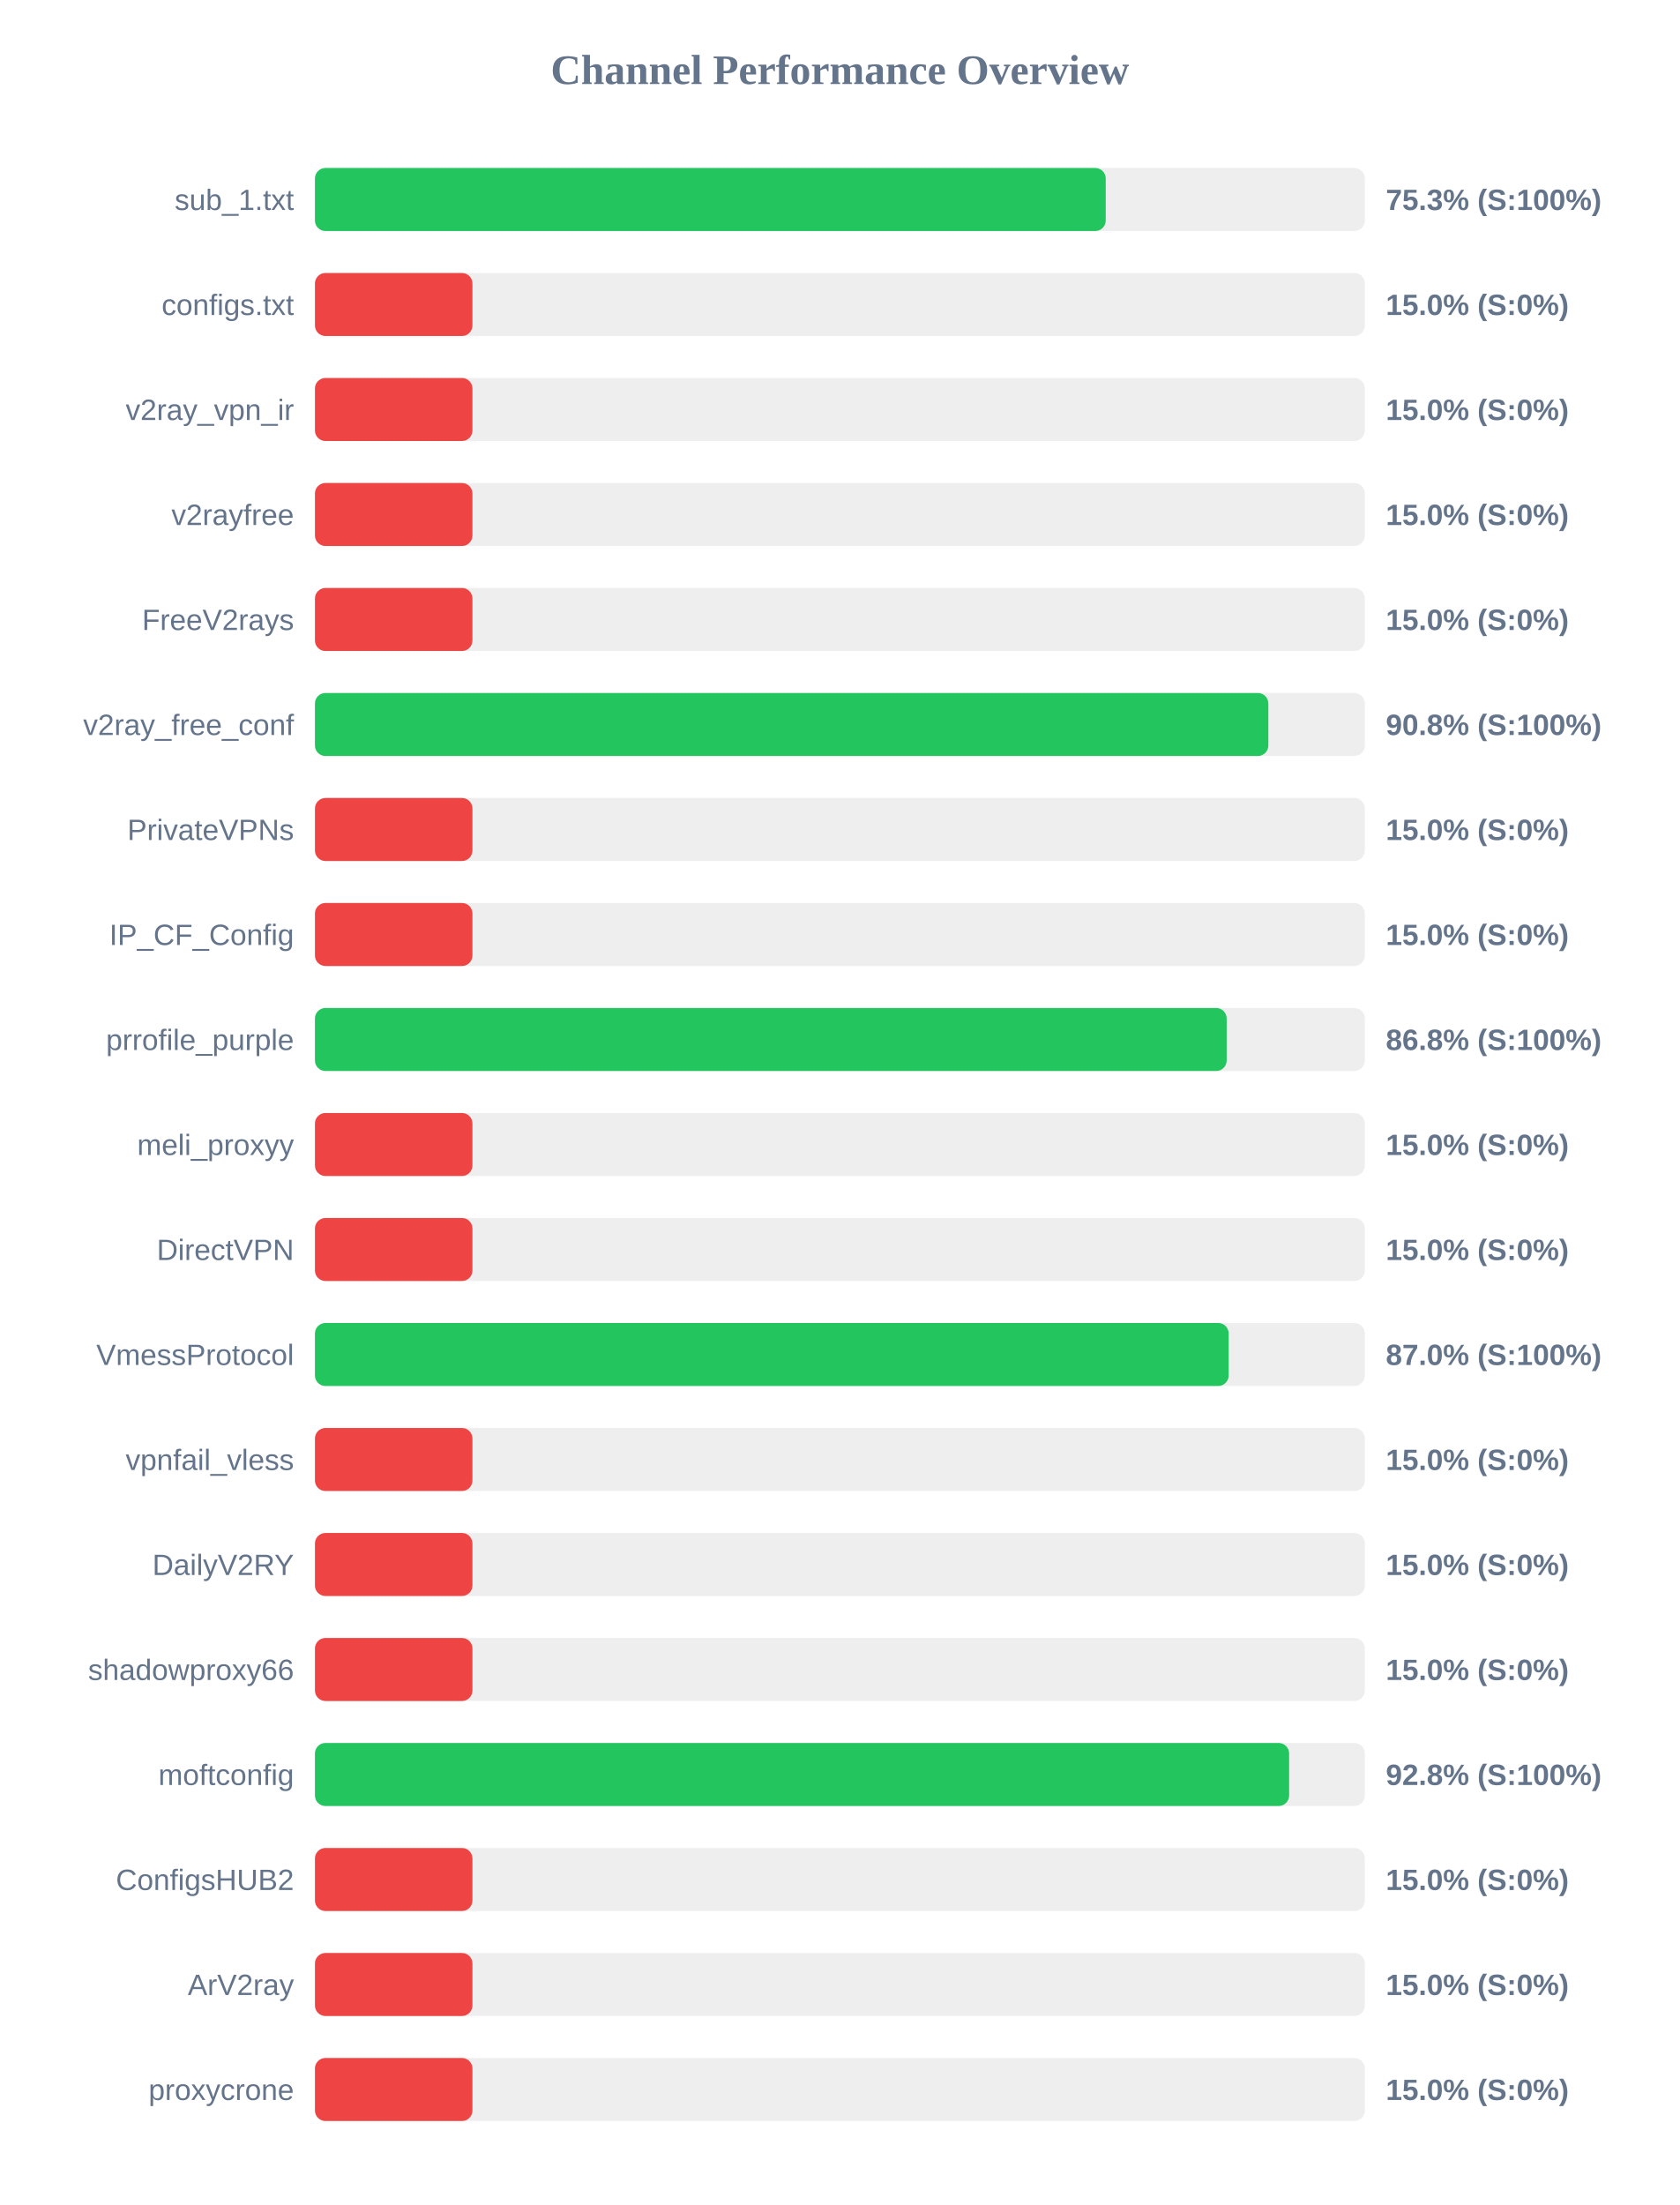
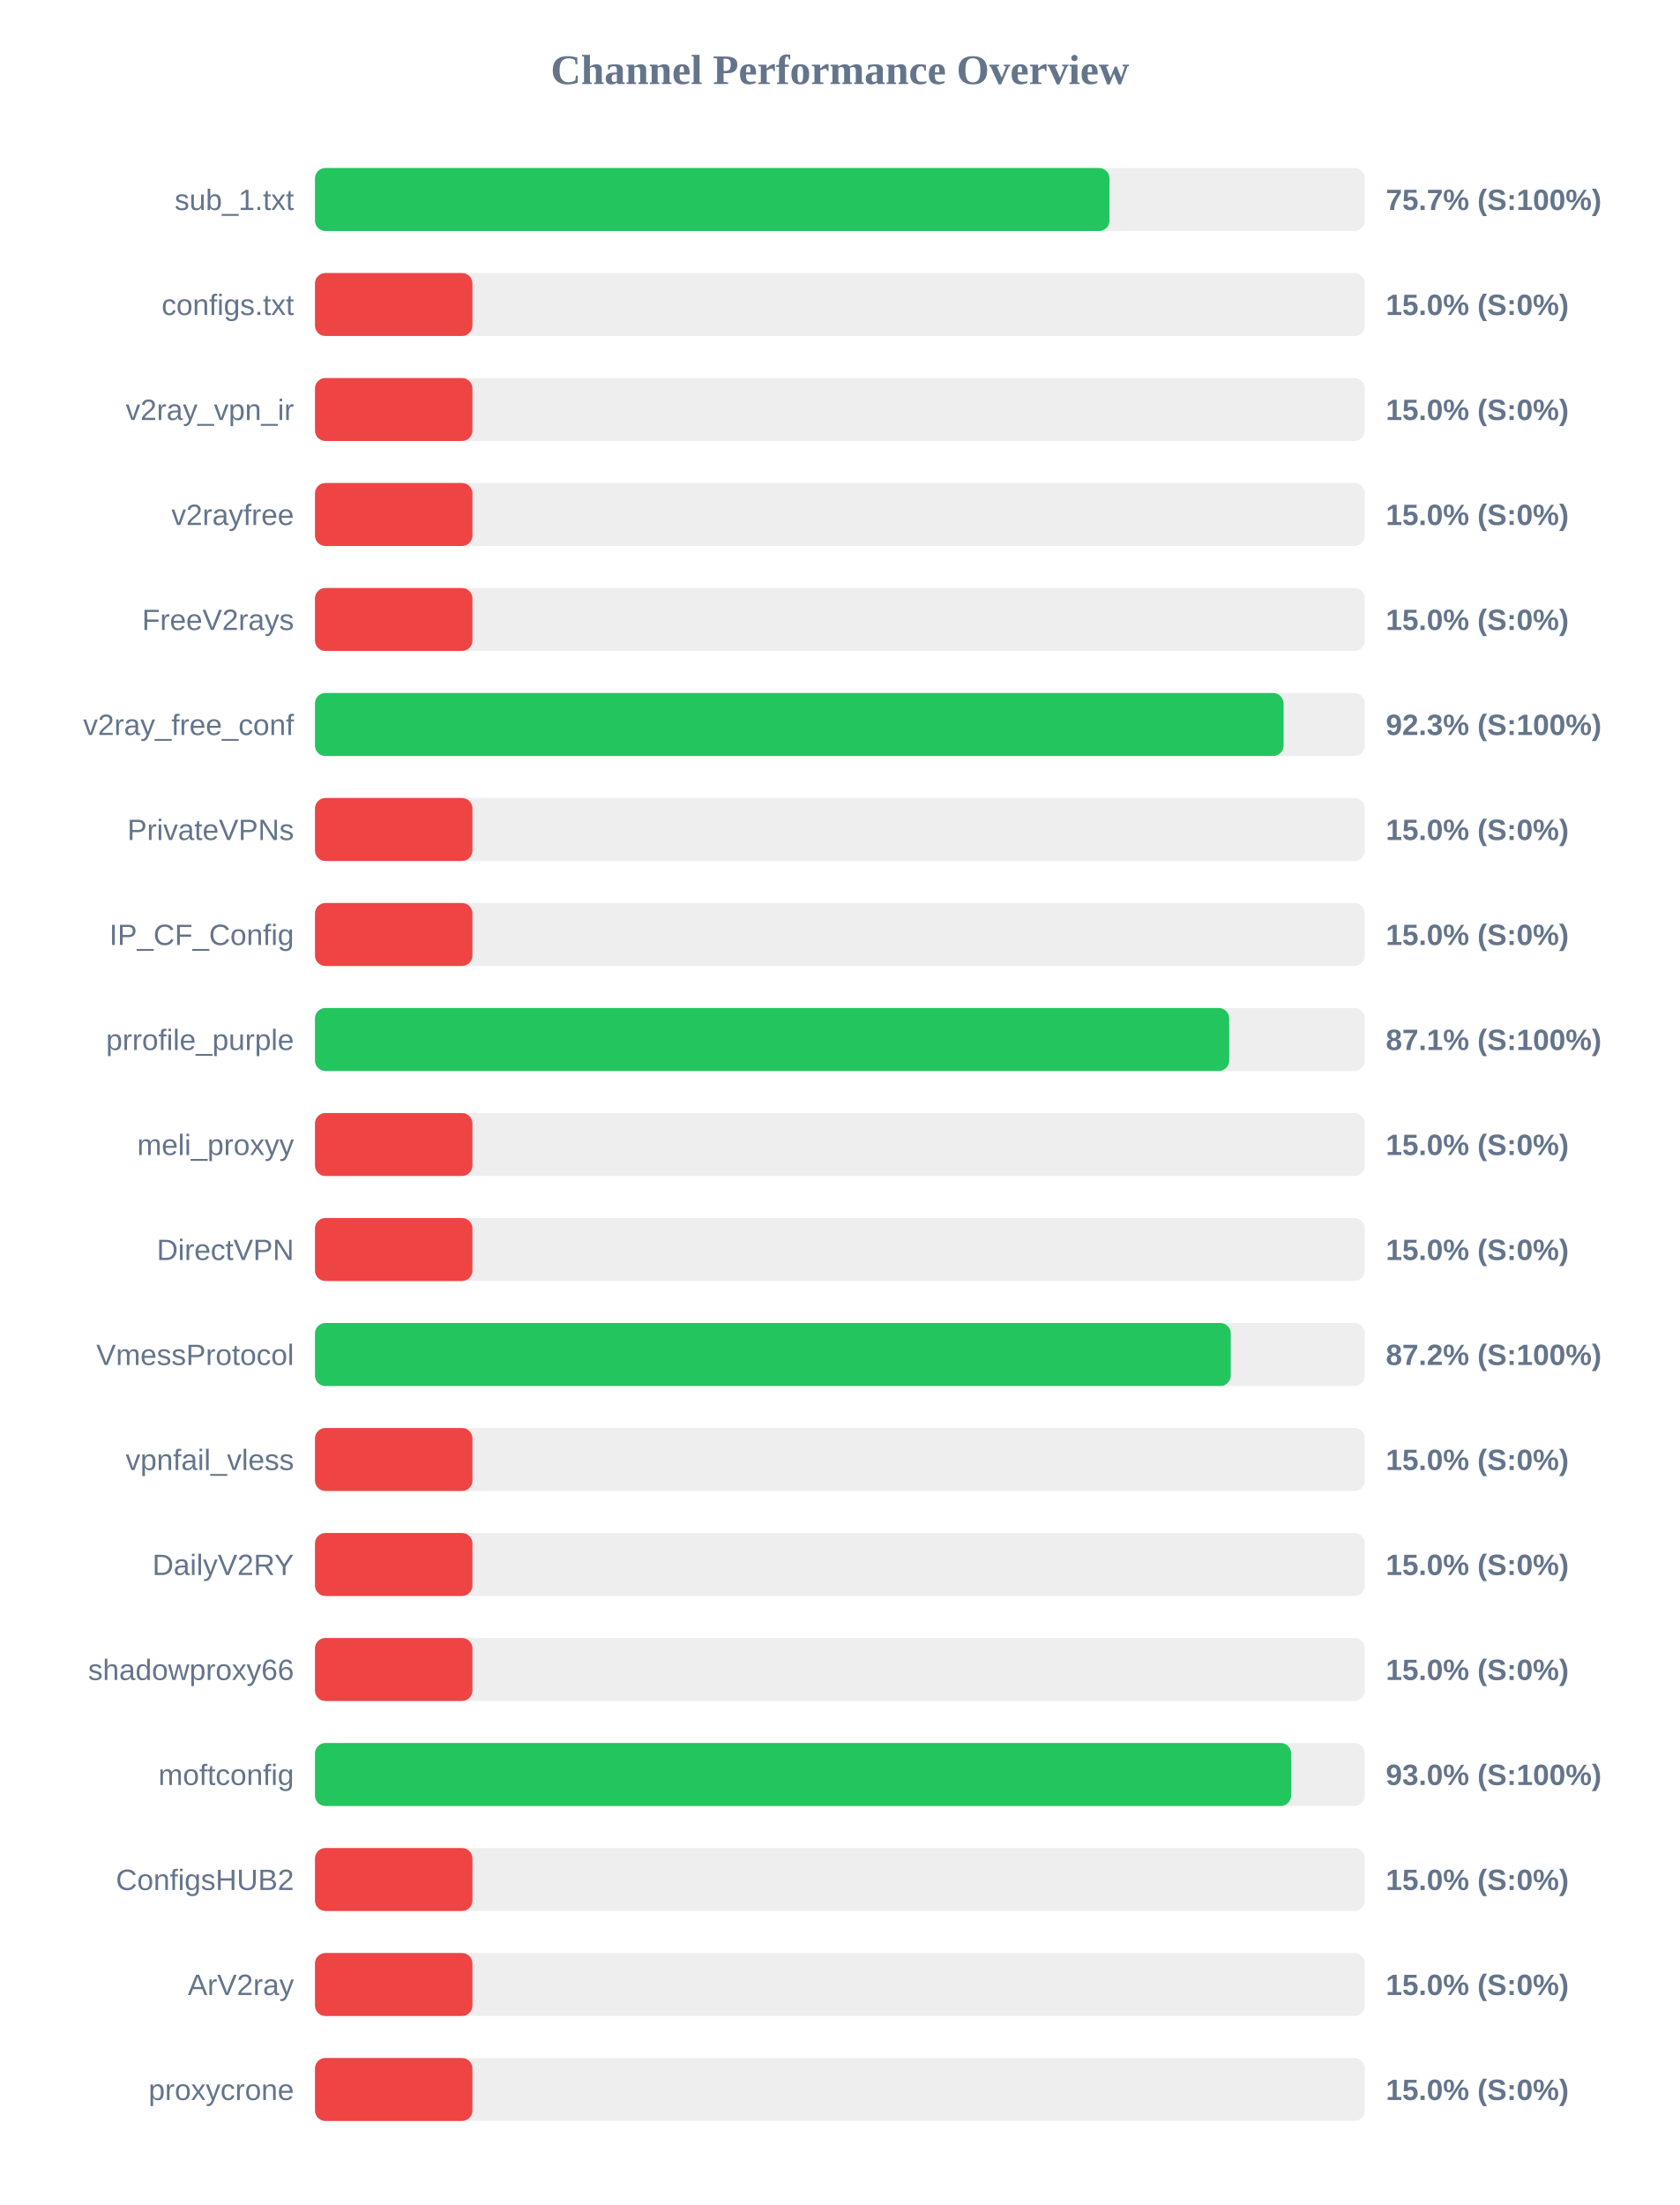
<svg xmlns="http://www.w3.org/2000/svg" width="800" height="1050" version="1.1">
  <style>
        .row { font: 14px Arial; fill: #64748b; }
        .score { font: bold 14px Arial; fill: #64748b; }
    </style>
  <text x="400" y="40" text-anchor="middle" font-size="20px" font-weight="bold" fill="#64748b">Channel Performance Overview</text>
  <rect x="150" y="80" width="500" height="30" fill="#eee" rx="5" />
-   <rect x="150" y="80" width="376.6" height="30" fill="#22c55e" rx="5" />
+   <rect x="150" y="80" width="378.4" height="30" fill="#22c55e" rx="5" />
  <text x="140" y="100" text-anchor="end" class="row">sub_1.txt</text>
-   <text x="660" y="100" text-anchor="start" class="score">75.3% (S:100%)</text>
+   <text x="660" y="100" text-anchor="start" class="score">75.7% (S:100%)</text>
  <rect x="150" y="130" width="500" height="30" fill="#eee" rx="5" />
  <rect x="150" y="130" width="75.0" height="30" fill="#ef4444" rx="5" />
  <text x="140" y="150" text-anchor="end" class="row">configs.txt</text>
  <text x="660" y="150" text-anchor="start" class="score">15.0% (S:0%)</text>
  <rect x="150" y="180" width="500" height="30" fill="#eee" rx="5" />
  <rect x="150" y="180" width="75.0" height="30" fill="#ef4444" rx="5" />
  <text x="140" y="200" text-anchor="end" class="row">v2ray_vpn_ir</text>
  <text x="660" y="200" text-anchor="start" class="score">15.0% (S:0%)</text>
  <rect x="150" y="230" width="500" height="30" fill="#eee" rx="5" />
  <rect x="150" y="230" width="75.0" height="30" fill="#ef4444" rx="5" />
  <text x="140" y="250" text-anchor="end" class="row">v2rayfree</text>
  <text x="660" y="250" text-anchor="start" class="score">15.0% (S:0%)</text>
  <rect x="150" y="280" width="500" height="30" fill="#eee" rx="5" />
  <rect x="150" y="280" width="75.0" height="30" fill="#ef4444" rx="5" />
  <text x="140" y="300" text-anchor="end" class="row">FreeV2rays</text>
  <text x="660" y="300" text-anchor="start" class="score">15.0% (S:0%)</text>
  <rect x="150" y="330" width="500" height="30" fill="#eee" rx="5" />
-   <rect x="150" y="330" width="454.05" height="30" fill="#22c55e" rx="5" />
+   <rect x="150" y="330" width="461.3" height="30" fill="#22c55e" rx="5" />
  <text x="140" y="350" text-anchor="end" class="row">v2ray_free_conf</text>
-   <text x="660" y="350" text-anchor="start" class="score">90.8% (S:100%)</text>
+   <text x="660" y="350" text-anchor="start" class="score">92.3% (S:100%)</text>
  <rect x="150" y="380" width="500" height="30" fill="#eee" rx="5" />
  <rect x="150" y="380" width="75.0" height="30" fill="#ef4444" rx="5" />
  <text x="140" y="400" text-anchor="end" class="row">PrivateVPNs</text>
  <text x="660" y="400" text-anchor="start" class="score">15.0% (S:0%)</text>
  <rect x="150" y="430" width="500" height="30" fill="#eee" rx="5" />
  <rect x="150" y="430" width="75.0" height="30" fill="#ef4444" rx="5" />
  <text x="140" y="450" text-anchor="end" class="row">IP_CF_Config</text>
  <text x="660" y="450" text-anchor="start" class="score">15.0% (S:0%)</text>
  <rect x="150" y="480" width="500" height="30" fill="#eee" rx="5" />
-   <rect x="150" y="480" width="434.2" height="30" fill="#22c55e" rx="5" />
+   <rect x="150" y="480" width="435.4" height="30" fill="#22c55e" rx="5" />
  <text x="140" y="500" text-anchor="end" class="row">prrofile_purple</text>
-   <text x="660" y="500" text-anchor="start" class="score">86.8% (S:100%)</text>
+   <text x="660" y="500" text-anchor="start" class="score">87.1% (S:100%)</text>
  <rect x="150" y="530" width="500" height="30" fill="#eee" rx="5" />
  <rect x="150" y="530" width="75.0" height="30" fill="#ef4444" rx="5" />
  <text x="140" y="550" text-anchor="end" class="row">meli_proxyy</text>
  <text x="660" y="550" text-anchor="start" class="score">15.0% (S:0%)</text>
  <rect x="150" y="580" width="500" height="30" fill="#eee" rx="5" />
  <rect x="150" y="580" width="75.0" height="30" fill="#ef4444" rx="5" />
  <text x="140" y="600" text-anchor="end" class="row">DirectVPN</text>
  <text x="660" y="600" text-anchor="start" class="score">15.0% (S:0%)</text>
  <rect x="150" y="630" width="500" height="30" fill="#eee" rx="5" />
-   <rect x="150" y="630" width="435.15" height="30" fill="#22c55e" rx="5" />
+   <rect x="150" y="630" width="436.15" height="30" fill="#22c55e" rx="5" />
  <text x="140" y="650" text-anchor="end" class="row">VmessProtocol</text>
-   <text x="660" y="650" text-anchor="start" class="score">87.0% (S:100%)</text>
+   <text x="660" y="650" text-anchor="start" class="score">87.2% (S:100%)</text>
  <rect x="150" y="680" width="500" height="30" fill="#eee" rx="5" />
  <rect x="150" y="680" width="75.0" height="30" fill="#ef4444" rx="5" />
  <text x="140" y="700" text-anchor="end" class="row">vpnfail_vless</text>
  <text x="660" y="700" text-anchor="start" class="score">15.0% (S:0%)</text>
  <rect x="150" y="730" width="500" height="30" fill="#eee" rx="5" />
  <rect x="150" y="730" width="75.0" height="30" fill="#ef4444" rx="5" />
  <text x="140" y="750" text-anchor="end" class="row">DailyV2RY</text>
  <text x="660" y="750" text-anchor="start" class="score">15.0% (S:0%)</text>
  <rect x="150" y="780" width="500" height="30" fill="#eee" rx="5" />
  <rect x="150" y="780" width="75.0" height="30" fill="#ef4444" rx="5" />
  <text x="140" y="800" text-anchor="end" class="row">shadowproxy66</text>
  <text x="660" y="800" text-anchor="start" class="score">15.0% (S:0%)</text>
  <rect x="150" y="830" width="500" height="30" fill="#eee" rx="5" />
-   <rect x="150" y="830" width="463.95" height="30" fill="#22c55e" rx="5" />
+   <rect x="150" y="830" width="464.9" height="30" fill="#22c55e" rx="5" />
  <text x="140" y="850" text-anchor="end" class="row">moftconfig</text>
-   <text x="660" y="850" text-anchor="start" class="score">92.8% (S:100%)</text>
+   <text x="660" y="850" text-anchor="start" class="score">93.0% (S:100%)</text>
  <rect x="150" y="880" width="500" height="30" fill="#eee" rx="5" />
  <rect x="150" y="880" width="75.0" height="30" fill="#ef4444" rx="5" />
  <text x="140" y="900" text-anchor="end" class="row">ConfigsHUB2</text>
  <text x="660" y="900" text-anchor="start" class="score">15.0% (S:0%)</text>
  <rect x="150" y="930" width="500" height="30" fill="#eee" rx="5" />
  <rect x="150" y="930" width="75.0" height="30" fill="#ef4444" rx="5" />
  <text x="140" y="950" text-anchor="end" class="row">ArV2ray</text>
  <text x="660" y="950" text-anchor="start" class="score">15.0% (S:0%)</text>
  <rect x="150" y="980" width="500" height="30" fill="#eee" rx="5" />
  <rect x="150" y="980" width="75.0" height="30" fill="#ef4444" rx="5" />
  <text x="140" y="1000" text-anchor="end" class="row">proxycrone</text>
  <text x="660" y="1000" text-anchor="start" class="score">15.0% (S:0%)</text>
</svg>
